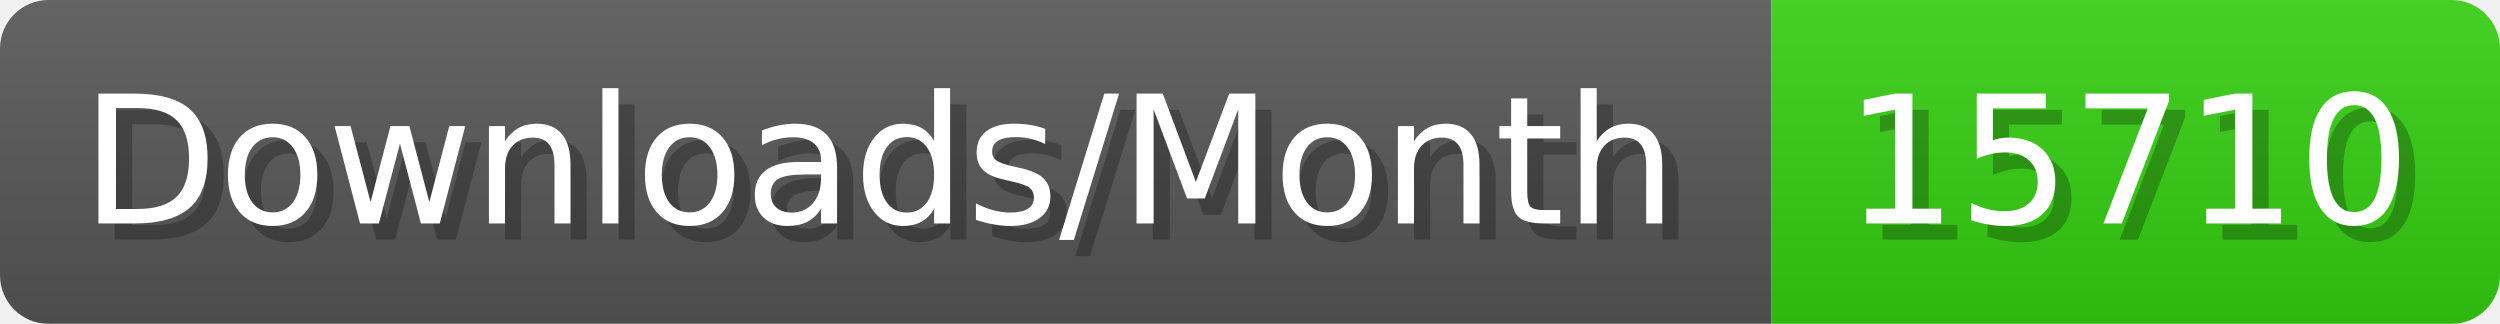
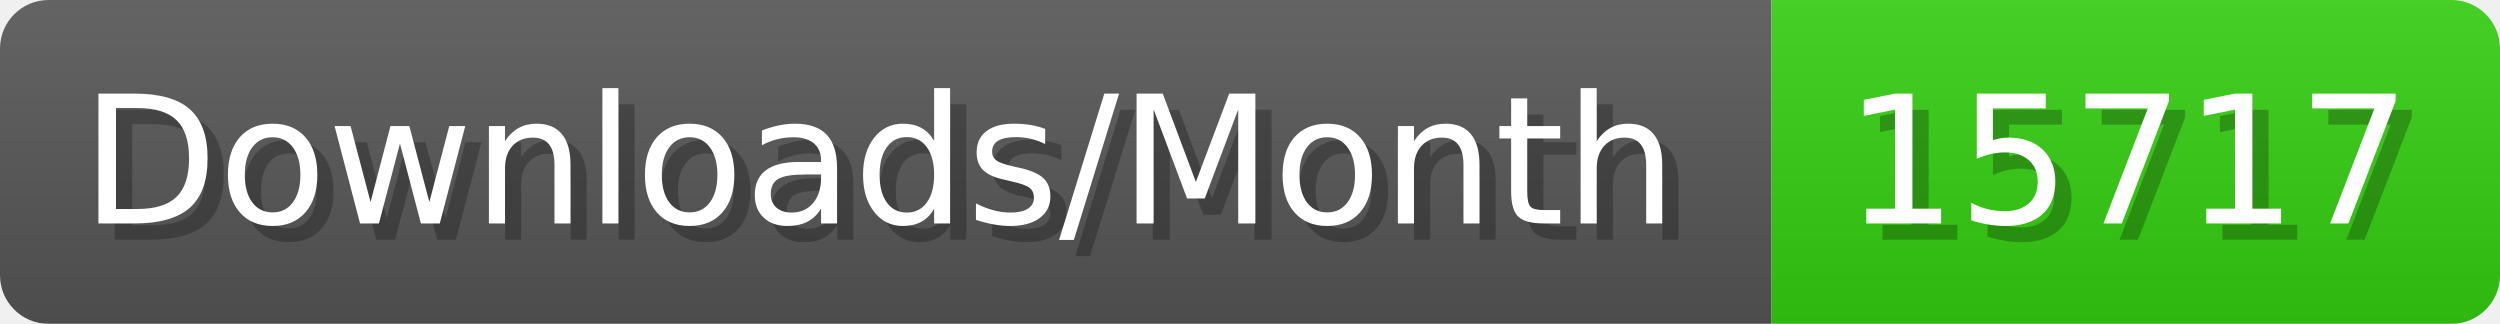
- <svg xmlns="http://www.w3.org/2000/svg" width="154.4" height="20" viewBox="0 0 1544 200" role="img" aria-label="Downloads/Month: 15710">
+ <svg xmlns="http://www.w3.org/2000/svg" width="154.4" height="20" viewBox="0 0 1544 200" role="img" aria-label="Downloads/Month: 15717">
  <linearGradient id="YlXUI" x2="0" y2="100%">
    <stop offset="0" stop-opacity=".1" stop-color="#EEE" />
    <stop offset="1" stop-opacity=".1" />
  </linearGradient>
  <mask id="JHhop">
    <rect width="1544" height="200" rx="30" fill="#FFF" />
  </mask>
  <g mask="url(#JHhop)">
    <rect width="1094" height="200" fill="#555" />
    <rect width="450" height="200" fill="#3C1" x="1094" />
    <rect width="1544" height="200" fill="url(#YlXUI)" />
  </g>
  <g aria-hidden="true" fill="#fff" text-anchor="start" font-family="Verdana,DejaVu Sans,sans-serif" font-size="110">
    <text x="60" y="148" textLength="994" fill="#000" opacity="0.25">Downloads/Month</text>
    <text x="50" y="138" textLength="994">Downloads/Month</text>
-     <text x="1149" y="148" textLength="350" fill="#000" opacity="0.25">15710</text>
-     <text x="1139" y="138" textLength="350">15710</text>
+     <text x="1149" y="148" textLength="350" fill="#000" opacity="0.25">15717</text>
+     <text x="1139" y="138" textLength="350">15717</text>
  </g>
</svg>
